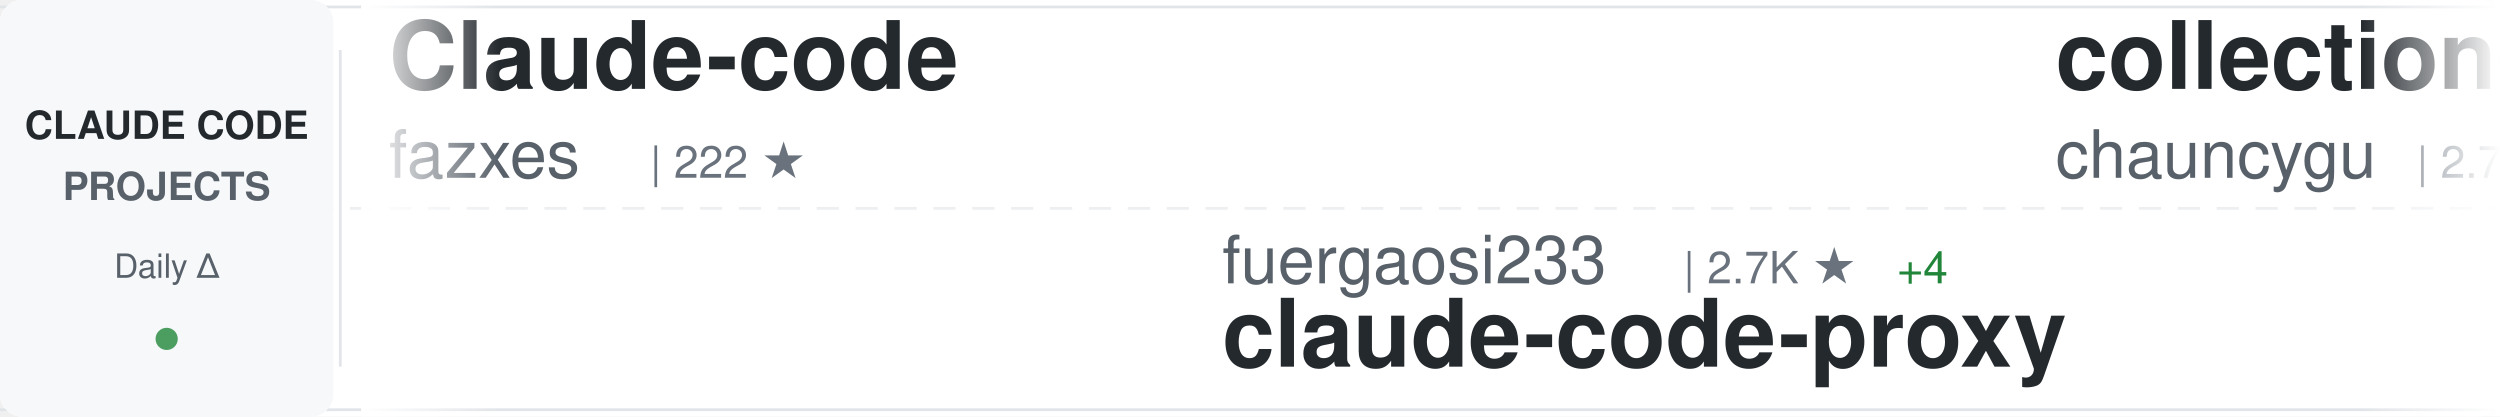
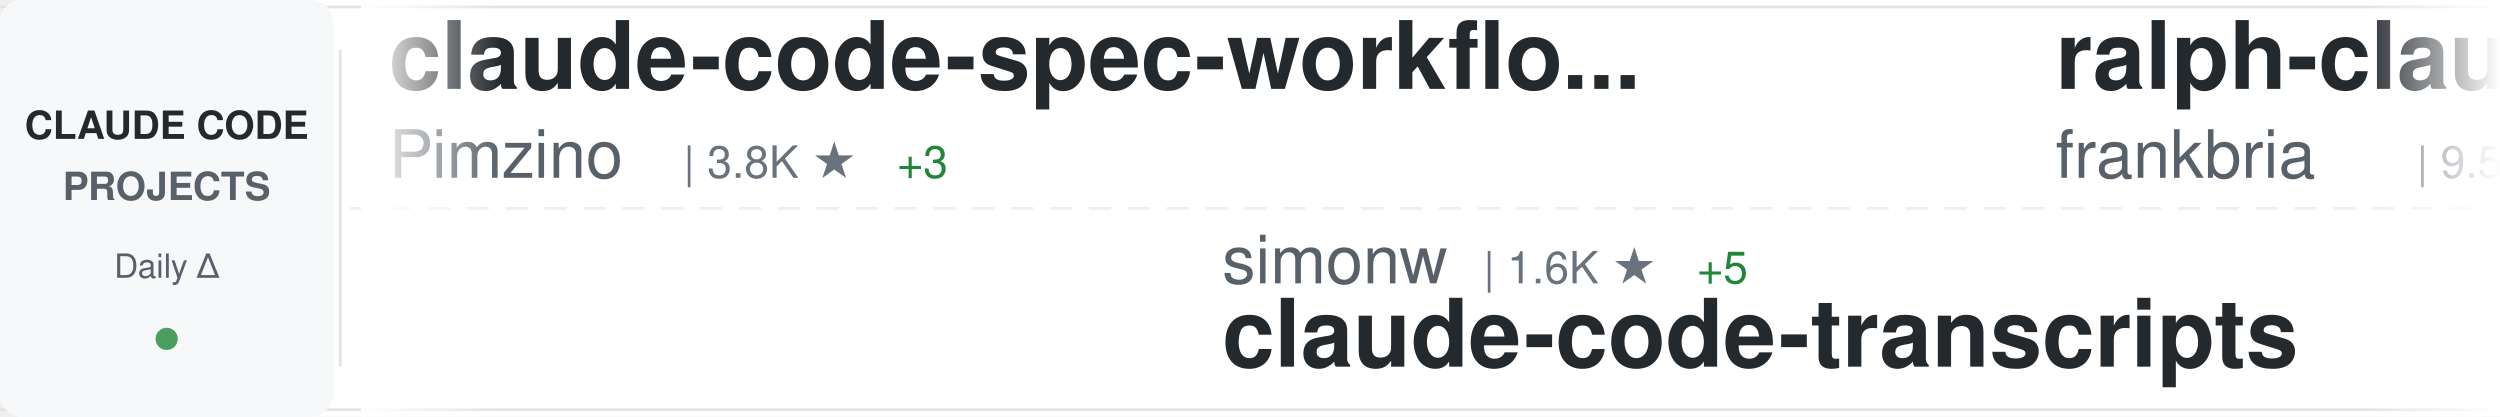
<svg xmlns="http://www.w3.org/2000/svg" width="900" height="150">
  <defs>
    <linearGradient id="awesomeLeftFade" x1="0%" y1="0%" x2="100%" y2="0%">
      <stop offset="0%" style="stop-color:#ffffff;stop-opacity:1" />
      <stop offset="100%" style="stop-color:#ffffff;stop-opacity:0" />
    </linearGradient>
    <linearGradient id="awesomeRightFade" x1="0%" y1="0%" x2="100%" y2="0%">
      <stop offset="0%" style="stop-color:#ffffff;stop-opacity:0" />
      <stop offset="100%" style="stop-color:#ffffff;stop-opacity:1" />
    </linearGradient>
  </defs>
  <rect width="900" height="150" fill="#ffffff" rx="8" />
  <rect x="0" y="2" width="900" height="1" fill="#e1e4e8" />
  <rect x="0" y="147" width="900" height="1" fill="#e1e4e8" />
  <line x1="0" y1="75" x2="900" y2="75" stroke="#e1e4e8" stroke-width="1" stroke-dasharray="8 6" opacity="0.6" />
  <rect x="0" y="0" width="120" height="150" fill="#f6f8fa" rx="8" />
  <text x="60" y="50" font-family="-apple-system, BlinkMacSystemFont, 'Segoe UI', Helvetica, Arial, sans-serif" font-size="14" font-weight="600" fill="#24292e" text-anchor="middle">CLAUDE CODE</text>
  <text x="60" y="72" font-family="-apple-system, BlinkMacSystemFont, 'Segoe UI', Helvetica, Arial, sans-serif" font-size="14" font-weight="600" fill="#586069" text-anchor="middle">PROJECTS</text>
  <text x="60" y="100" font-family="-apple-system, BlinkMacSystemFont, 'Segoe UI', Helvetica, Arial, sans-serif" font-size="12" font-weight="500" fill="#586069" text-anchor="middle">Daily Δ</text>
  <circle cx="60" cy="122" r="4" fill="#22863a" opacity="0.8" />
  <rect x="122" y="18" width="1" height="114" fill="#e1e4e8" />
  <clipPath id="awesomeTickerClip">
    <rect x="130" y="0" width="770" height="150" />
  </clipPath>
  <g clip-path="url(#awesomeTickerClip)">
    <g id="awesomeTickerItems">
      <animateTransform attributeName="transform" attributeType="XML" type="translate" from="0 0" to="-3000 0" dur="54s" repeatCount="indefinite" />
      <g transform="translate(0, 0)">
-         <text x="140" y="32" font-family="-apple-system, BlinkMacSystemFont, 'Segoe UI', Helvetica, Arial, sans-serif" font-size="34" font-weight="600" fill="#24292e">Claude-code</text>
-         <text x="140" y="64" font-family="-apple-system, BlinkMacSystemFont, 'Segoe UI', Helvetica, Arial, sans-serif" font-size="24" font-weight="400" fill="#586069">fazxes</text>
-         <text x="234" y="64" font-family="-apple-system, BlinkMacSystemFont, 'Segoe UI', Helvetica, Arial, sans-serif" font-size="16" font-weight="500" fill="#6a737d">| 222 ★</text>
+         <text x="140" y="32" font-family="-apple-system, BlinkMacSystemFont, 'Segoe UI', Helvetica, Arial, sans-serif" font-size="34" font-weight="600" fill="#24292e">claude-code-spec-workflo...</text>
+         <text x="140" y="64" font-family="-apple-system, BlinkMacSystemFont, 'Segoe UI', Helvetica, Arial, sans-serif" font-size="24" font-weight="400" fill="#586069">Pimzino</text>
+         <text x="246" y="64" font-family="-apple-system, BlinkMacSystemFont, 'Segoe UI', Helvetica, Arial, sans-serif" font-size="16" font-weight="500" fill="#6a737d">| 3.8K ★</text>
+         <text x="323" y="64" font-family="-apple-system, BlinkMacSystemFont, 'Segoe UI', Helvetica, Arial, sans-serif" font-size="16" font-weight="500" fill="#22863a"> +3</text>
      </g>
      <g transform="translate(300, 0)">
-         <text x="140" y="102" font-family="-apple-system, BlinkMacSystemFont, 'Segoe UI', Helvetica, Arial, sans-serif" font-size="24" font-weight="400" fill="#586069">fuergaosi233</text>
-         <text x="306" y="102" font-family="-apple-system, BlinkMacSystemFont, 'Segoe UI', Helvetica, Arial, sans-serif" font-size="16" font-weight="500" fill="#6a737d">| 2.7K ★</text>
-         <text x="383" y="102" font-family="-apple-system, BlinkMacSystemFont, 'Segoe UI', Helvetica, Arial, sans-serif" font-size="16" font-weight="500" fill="#22863a"> +4</text>
-         <text x="140" y="132" font-family="-apple-system, BlinkMacSystemFont, 'Segoe UI', Helvetica, Arial, sans-serif" font-size="34" font-weight="600" fill="#24292e">claude-code-proxy</text>
+         <text x="140" y="102" font-family="-apple-system, BlinkMacSystemFont, 'Segoe UI', Helvetica, Arial, sans-serif" font-size="24" font-weight="400" fill="#586069">simonw</text>
+         <text x="234" y="102" font-family="-apple-system, BlinkMacSystemFont, 'Segoe UI', Helvetica, Arial, sans-serif" font-size="16" font-weight="500" fill="#6a737d">| 1.6K ★</text>
+         <text x="311" y="102" font-family="-apple-system, BlinkMacSystemFont, 'Segoe UI', Helvetica, Arial, sans-serif" font-size="16" font-weight="500" fill="#22863a"> +5</text>
+         <text x="140" y="132" font-family="-apple-system, BlinkMacSystemFont, 'Segoe UI', Helvetica, Arial, sans-serif" font-size="34" font-weight="600" fill="#24292e">claude-code-transcripts</text>
      </g>
      <g transform="translate(600, 0)">
-         <text x="140" y="32" font-family="-apple-system, BlinkMacSystemFont, 'Segoe UI', Helvetica, Arial, sans-serif" font-size="34" font-weight="600" fill="#24292e">collection-claude-code-s...</text>
-         <text x="140" y="64" font-family="-apple-system, BlinkMacSystemFont, 'Segoe UI', Helvetica, Arial, sans-serif" font-size="24" font-weight="400" fill="#586069">chauncygu</text>
-         <text x="270" y="64" font-family="-apple-system, BlinkMacSystemFont, 'Segoe UI', Helvetica, Arial, sans-serif" font-size="16" font-weight="500" fill="#6a737d">| 2.7K ★</text>
+         <text x="140" y="32" font-family="-apple-system, BlinkMacSystemFont, 'Segoe UI', Helvetica, Arial, sans-serif" font-size="34" font-weight="600" fill="#24292e">ralph-claude-code</text>
+         <text x="140" y="64" font-family="-apple-system, BlinkMacSystemFont, 'Segoe UI', Helvetica, Arial, sans-serif" font-size="24" font-weight="400" fill="#586069">frankbria</text>
+         <text x="270" y="64" font-family="-apple-system, BlinkMacSystemFont, 'Segoe UI', Helvetica, Arial, sans-serif" font-size="16" font-weight="500" fill="#6a737d">| 9.5K ★</text>
        <text x="347" y="64" font-family="-apple-system, BlinkMacSystemFont, 'Segoe UI', Helvetica, Arial, sans-serif" font-size="16" font-weight="500" fill="#22863a"> +5</text>
      </g>
      <g transform="translate(900, 0)">
-         <text x="140" y="102" font-family="-apple-system, BlinkMacSystemFont, 'Segoe UI', Helvetica, Arial, sans-serif" font-size="24" font-weight="400" fill="#586069">Alishahryar1</text>
-         <text x="306" y="102" font-family="-apple-system, BlinkMacSystemFont, 'Segoe UI', Helvetica, Arial, sans-serif" font-size="16" font-weight="500" fill="#6a737d">| 37.8K ★</text>
-         <text x="392" y="102" font-family="-apple-system, BlinkMacSystemFont, 'Segoe UI', Helvetica, Arial, sans-serif" font-size="16" font-weight="500" fill="#22863a"> +190</text>
-         <text x="140" y="132" font-family="-apple-system, BlinkMacSystemFont, 'Segoe UI', Helvetica, Arial, sans-serif" font-size="34" font-weight="600" fill="#24292e">free-claude-code</text>
+         <text x="140" y="102" font-family="-apple-system, BlinkMacSystemFont, 'Segoe UI', Helvetica, Arial, sans-serif" font-size="24" font-weight="400" fill="#586069">farion1231</text>
+         <text x="282" y="102" font-family="-apple-system, BlinkMacSystemFont, 'Segoe UI', Helvetica, Arial, sans-serif" font-size="16" font-weight="500" fill="#6a737d">| 111.2K ★</text>
+         <text x="377" y="102" font-family="-apple-system, BlinkMacSystemFont, 'Segoe UI', Helvetica, Arial, sans-serif" font-size="16" font-weight="500" fill="#22863a"> +651</text>
+         <text x="140" y="132" font-family="-apple-system, BlinkMacSystemFont, 'Segoe UI', Helvetica, Arial, sans-serif" font-size="34" font-weight="600" fill="#24292e">cc-switch</text>
      </g>
      <g transform="translate(1200, 0)">
-         <text x="140" y="32" font-family="-apple-system, BlinkMacSystemFont, 'Segoe UI', Helvetica, Arial, sans-serif" font-size="34" font-weight="600" fill="#24292e">claude-code-pm-course</text>
-         <text x="140" y="64" font-family="-apple-system, BlinkMacSystemFont, 'Segoe UI', Helvetica, Arial, sans-serif" font-size="24" font-weight="400" fill="#586069">carlvellotti</text>
-         <text x="306" y="64" font-family="-apple-system, BlinkMacSystemFont, 'Segoe UI', Helvetica, Arial, sans-serif" font-size="16" font-weight="500" fill="#6a737d">| 2.1K ★</text>
-         <text x="383" y="64" font-family="-apple-system, BlinkMacSystemFont, 'Segoe UI', Helvetica, Arial, sans-serif" font-size="16" font-weight="500" fill="#22863a"> +2</text>
+         <text x="140" y="32" font-family="-apple-system, BlinkMacSystemFont, 'Segoe UI', Helvetica, Arial, sans-serif" font-size="34" font-weight="600" fill="#24292e">claude-code-analysis</text>
+         <text x="140" y="64" font-family="-apple-system, BlinkMacSystemFont, 'Segoe UI', Helvetica, Arial, sans-serif" font-size="24" font-weight="400" fill="#586069">liuup</text>
+         <text x="222" y="64" font-family="-apple-system, BlinkMacSystemFont, 'Segoe UI', Helvetica, Arial, sans-serif" font-size="16" font-weight="500" fill="#6a737d">| 3.4K ★</text>
+         <text x="299" y="64" font-family="-apple-system, BlinkMacSystemFont, 'Segoe UI', Helvetica, Arial, sans-serif" font-size="16" font-weight="500" fill="#22863a"> +14</text>
      </g>
      <g transform="translate(1500, 0)">
-         <text x="140" y="102" font-family="-apple-system, BlinkMacSystemFont, 'Segoe UI', Helvetica, Arial, sans-serif" font-size="24" font-weight="400" fill="#586069">ChrisWiles</text>
-         <text x="282" y="102" font-family="-apple-system, BlinkMacSystemFont, 'Segoe UI', Helvetica, Arial, sans-serif" font-size="16" font-weight="500" fill="#6a737d">| 6.0K ★</text>
-         <text x="140" y="132" font-family="-apple-system, BlinkMacSystemFont, 'Segoe UI', Helvetica, Arial, sans-serif" font-size="34" font-weight="600" fill="#24292e">claude-code-showcase</text>
+         <text x="140" y="102" font-family="-apple-system, BlinkMacSystemFont, 'Segoe UI', Helvetica, Arial, sans-serif" font-size="24" font-weight="400" fill="#586069">shanraisshan</text>
+         <text x="306" y="102" font-family="-apple-system, BlinkMacSystemFont, 'Segoe UI', Helvetica, Arial, sans-serif" font-size="16" font-weight="500" fill="#6a737d">| 61.7K ★</text>
+         <text x="392" y="102" font-family="-apple-system, BlinkMacSystemFont, 'Segoe UI', Helvetica, Arial, sans-serif" font-size="16" font-weight="500" fill="#22863a"> +104</text>
+         <text x="140" y="132" font-family="-apple-system, BlinkMacSystemFont, 'Segoe UI', Helvetica, Arial, sans-serif" font-size="34" font-weight="600" fill="#24292e">claude-code-best-practic...</text>
      </g>
      <g transform="translate(1800, 0)">
-         <text x="140" y="32" font-family="-apple-system, BlinkMacSystemFont, 'Segoe UI', Helvetica, Arial, sans-serif" font-size="34" font-weight="600" fill="#24292e">Claude-Code-Game-Studios</text>
-         <text x="140" y="64" font-family="-apple-system, BlinkMacSystemFont, 'Segoe UI', Helvetica, Arial, sans-serif" font-size="24" font-weight="400" fill="#586069">Donchitos</text>
-         <text x="270" y="64" font-family="-apple-system, BlinkMacSystemFont, 'Segoe UI', Helvetica, Arial, sans-serif" font-size="16" font-weight="500" fill="#6a737d">| 22.5K ★</text>
-         <text x="356" y="64" font-family="-apple-system, BlinkMacSystemFont, 'Segoe UI', Helvetica, Arial, sans-serif" font-size="16" font-weight="500" fill="#22863a"> +38</text>
+         <text x="140" y="32" font-family="-apple-system, BlinkMacSystemFont, 'Segoe UI', Helvetica, Arial, sans-serif" font-size="34" font-weight="600" fill="#24292e">claude-code-webui</text>
+         <text x="140" y="64" font-family="-apple-system, BlinkMacSystemFont, 'Segoe UI', Helvetica, Arial, sans-serif" font-size="24" font-weight="400" fill="#586069">sugyan</text>
+         <text x="234" y="64" font-family="-apple-system, BlinkMacSystemFont, 'Segoe UI', Helvetica, Arial, sans-serif" font-size="16" font-weight="500" fill="#6a737d">| 1.1K ★</text>
      </g>
      <g transform="translate(2100, 0)">
-         <text x="140" y="102" font-family="-apple-system, BlinkMacSystemFont, 'Segoe UI', Helvetica, Arial, sans-serif" font-size="24" font-weight="400" fill="#586069">LING71671</text>
-         <text x="270" y="102" font-family="-apple-system, BlinkMacSystemFont, 'Segoe UI', Helvetica, Arial, sans-serif" font-size="16" font-weight="500" fill="#6a737d">| 904 ★</text>
-         <text x="338" y="102" font-family="-apple-system, BlinkMacSystemFont, 'Segoe UI', Helvetica, Arial, sans-serif" font-size="16" font-weight="500" fill="#22863a"> +2</text>
-         <text x="140" y="132" font-family="-apple-system, BlinkMacSystemFont, 'Segoe UI', Helvetica, Arial, sans-serif" font-size="34" font-weight="600" fill="#24292e">Open-ClaudeCode</text>
+         <text x="140" y="102" font-family="-apple-system, BlinkMacSystemFont, 'Segoe UI', Helvetica, Arial, sans-serif" font-size="24" font-weight="400" fill="#586069">disler</text>
+         <text x="234" y="102" font-family="-apple-system, BlinkMacSystemFont, 'Segoe UI', Helvetica, Arial, sans-serif" font-size="16" font-weight="500" fill="#6a737d">| 3.8K ★</text>
+         <text x="311" y="102" font-family="-apple-system, BlinkMacSystemFont, 'Segoe UI', Helvetica, Arial, sans-serif" font-size="16" font-weight="500" fill="#22863a"> +6</text>
+         <text x="140" y="132" font-family="-apple-system, BlinkMacSystemFont, 'Segoe UI', Helvetica, Arial, sans-serif" font-size="34" font-weight="600" fill="#24292e">claude-code-hooks-master...</text>
      </g>
      <g transform="translate(2400, 0)">
-         <text x="140" y="32" font-family="-apple-system, BlinkMacSystemFont, 'Segoe UI', Helvetica, Arial, sans-serif" font-size="34" font-weight="600" fill="#24292e">claude-code-source-code-...</text>
-         <text x="140" y="64" font-family="-apple-system, BlinkMacSystemFont, 'Segoe UI', Helvetica, Arial, sans-serif" font-size="24" font-weight="400" fill="#586069">ghuntley</text>
-         <text x="258" y="64" font-family="-apple-system, BlinkMacSystemFont, 'Segoe UI', Helvetica, Arial, sans-serif" font-size="16" font-weight="500" fill="#6a737d">| 986 ★</text>
+         <text x="140" y="32" font-family="-apple-system, BlinkMacSystemFont, 'Segoe UI', Helvetica, Arial, sans-serif" font-size="34" font-weight="600" fill="#24292e">ClaudeCode</text>
+         <text x="140" y="64" font-family="-apple-system, BlinkMacSystemFont, 'Segoe UI', Helvetica, Arial, sans-serif" font-size="24" font-weight="400" fill="#586069">guanshan</text>
+         <text x="258" y="64" font-family="-apple-system, BlinkMacSystemFont, 'Segoe UI', Helvetica, Arial, sans-serif" font-size="16" font-weight="500" fill="#6a737d">| 61 ★</text>
      </g>
      <g transform="translate(2700, 0)">
-         <text x="140" y="102" font-family="-apple-system, BlinkMacSystemFont, 'Segoe UI', Helvetica, Arial, sans-serif" font-size="24" font-weight="400" fill="#586069">diet103</text>
-         <text x="246" y="102" font-family="-apple-system, BlinkMacSystemFont, 'Segoe UI', Helvetica, Arial, sans-serif" font-size="16" font-weight="500" fill="#6a737d">| 9.7K ★</text>
-         <text x="323" y="102" font-family="-apple-system, BlinkMacSystemFont, 'Segoe UI', Helvetica, Arial, sans-serif" font-size="16" font-weight="500" fill="#22863a"> +4</text>
-         <text x="140" y="132" font-family="-apple-system, BlinkMacSystemFont, 'Segoe UI', Helvetica, Arial, sans-serif" font-size="34" font-weight="600" fill="#24292e">claude-code-infrastructu...</text>
+         <text x="140" y="102" font-family="-apple-system, BlinkMacSystemFont, 'Segoe UI', Helvetica, Arial, sans-serif" font-size="24" font-weight="400" fill="#586069">oboard</text>
+         <text x="234" y="102" font-family="-apple-system, BlinkMacSystemFont, 'Segoe UI', Helvetica, Arial, sans-serif" font-size="16" font-weight="500" fill="#6a737d">| 3.2K ★</text>
+         <text x="311" y="102" font-family="-apple-system, BlinkMacSystemFont, 'Segoe UI', Helvetica, Arial, sans-serif" font-size="16" font-weight="500" fill="#22863a"> +1</text>
+         <text x="140" y="132" font-family="-apple-system, BlinkMacSystemFont, 'Segoe UI', Helvetica, Arial, sans-serif" font-size="34" font-weight="600" fill="#24292e">claude-code-rev</text>
      </g>
      <g transform="translate(3000, 0)">
-         <text x="140" y="32" font-family="-apple-system, BlinkMacSystemFont, 'Segoe UI', Helvetica, Arial, sans-serif" font-size="34" font-weight="600" fill="#24292e">Claude-code</text>
-         <text x="140" y="64" font-family="-apple-system, BlinkMacSystemFont, 'Segoe UI', Helvetica, Arial, sans-serif" font-size="24" font-weight="400" fill="#586069">fazxes</text>
-         <text x="234" y="64" font-family="-apple-system, BlinkMacSystemFont, 'Segoe UI', Helvetica, Arial, sans-serif" font-size="16" font-weight="500" fill="#6a737d">| 222 ★</text>
+         <text x="140" y="32" font-family="-apple-system, BlinkMacSystemFont, 'Segoe UI', Helvetica, Arial, sans-serif" font-size="34" font-weight="600" fill="#24292e">claude-code-spec-workflo...</text>
+         <text x="140" y="64" font-family="-apple-system, BlinkMacSystemFont, 'Segoe UI', Helvetica, Arial, sans-serif" font-size="24" font-weight="400" fill="#586069">Pimzino</text>
+         <text x="246" y="64" font-family="-apple-system, BlinkMacSystemFont, 'Segoe UI', Helvetica, Arial, sans-serif" font-size="16" font-weight="500" fill="#6a737d">| 3.8K ★</text>
+         <text x="323" y="64" font-family="-apple-system, BlinkMacSystemFont, 'Segoe UI', Helvetica, Arial, sans-serif" font-size="16" font-weight="500" fill="#22863a"> +3</text>
      </g>
      <g transform="translate(3300, 0)">
-         <text x="140" y="102" font-family="-apple-system, BlinkMacSystemFont, 'Segoe UI', Helvetica, Arial, sans-serif" font-size="24" font-weight="400" fill="#586069">fuergaosi233</text>
-         <text x="306" y="102" font-family="-apple-system, BlinkMacSystemFont, 'Segoe UI', Helvetica, Arial, sans-serif" font-size="16" font-weight="500" fill="#6a737d">| 2.7K ★</text>
-         <text x="383" y="102" font-family="-apple-system, BlinkMacSystemFont, 'Segoe UI', Helvetica, Arial, sans-serif" font-size="16" font-weight="500" fill="#22863a"> +4</text>
-         <text x="140" y="132" font-family="-apple-system, BlinkMacSystemFont, 'Segoe UI', Helvetica, Arial, sans-serif" font-size="34" font-weight="600" fill="#24292e">claude-code-proxy</text>
+         <text x="140" y="102" font-family="-apple-system, BlinkMacSystemFont, 'Segoe UI', Helvetica, Arial, sans-serif" font-size="24" font-weight="400" fill="#586069">simonw</text>
+         <text x="234" y="102" font-family="-apple-system, BlinkMacSystemFont, 'Segoe UI', Helvetica, Arial, sans-serif" font-size="16" font-weight="500" fill="#6a737d">| 1.6K ★</text>
+         <text x="311" y="102" font-family="-apple-system, BlinkMacSystemFont, 'Segoe UI', Helvetica, Arial, sans-serif" font-size="16" font-weight="500" fill="#22863a"> +5</text>
+         <text x="140" y="132" font-family="-apple-system, BlinkMacSystemFont, 'Segoe UI', Helvetica, Arial, sans-serif" font-size="34" font-weight="600" fill="#24292e">claude-code-transcripts</text>
      </g>
      <g transform="translate(3600, 0)">
-         <text x="140" y="32" font-family="-apple-system, BlinkMacSystemFont, 'Segoe UI', Helvetica, Arial, sans-serif" font-size="34" font-weight="600" fill="#24292e">collection-claude-code-s...</text>
-         <text x="140" y="64" font-family="-apple-system, BlinkMacSystemFont, 'Segoe UI', Helvetica, Arial, sans-serif" font-size="24" font-weight="400" fill="#586069">chauncygu</text>
-         <text x="270" y="64" font-family="-apple-system, BlinkMacSystemFont, 'Segoe UI', Helvetica, Arial, sans-serif" font-size="16" font-weight="500" fill="#6a737d">| 2.7K ★</text>
+         <text x="140" y="32" font-family="-apple-system, BlinkMacSystemFont, 'Segoe UI', Helvetica, Arial, sans-serif" font-size="34" font-weight="600" fill="#24292e">ralph-claude-code</text>
+         <text x="140" y="64" font-family="-apple-system, BlinkMacSystemFont, 'Segoe UI', Helvetica, Arial, sans-serif" font-size="24" font-weight="400" fill="#586069">frankbria</text>
+         <text x="270" y="64" font-family="-apple-system, BlinkMacSystemFont, 'Segoe UI', Helvetica, Arial, sans-serif" font-size="16" font-weight="500" fill="#6a737d">| 9.5K ★</text>
        <text x="347" y="64" font-family="-apple-system, BlinkMacSystemFont, 'Segoe UI', Helvetica, Arial, sans-serif" font-size="16" font-weight="500" fill="#22863a"> +5</text>
      </g>
      <g transform="translate(3900, 0)">
-         <text x="140" y="102" font-family="-apple-system, BlinkMacSystemFont, 'Segoe UI', Helvetica, Arial, sans-serif" font-size="24" font-weight="400" fill="#586069">Alishahryar1</text>
-         <text x="306" y="102" font-family="-apple-system, BlinkMacSystemFont, 'Segoe UI', Helvetica, Arial, sans-serif" font-size="16" font-weight="500" fill="#6a737d">| 37.8K ★</text>
-         <text x="392" y="102" font-family="-apple-system, BlinkMacSystemFont, 'Segoe UI', Helvetica, Arial, sans-serif" font-size="16" font-weight="500" fill="#22863a"> +190</text>
-         <text x="140" y="132" font-family="-apple-system, BlinkMacSystemFont, 'Segoe UI', Helvetica, Arial, sans-serif" font-size="34" font-weight="600" fill="#24292e">free-claude-code</text>
+         <text x="140" y="102" font-family="-apple-system, BlinkMacSystemFont, 'Segoe UI', Helvetica, Arial, sans-serif" font-size="24" font-weight="400" fill="#586069">farion1231</text>
+         <text x="282" y="102" font-family="-apple-system, BlinkMacSystemFont, 'Segoe UI', Helvetica, Arial, sans-serif" font-size="16" font-weight="500" fill="#6a737d">| 111.2K ★</text>
+         <text x="377" y="102" font-family="-apple-system, BlinkMacSystemFont, 'Segoe UI', Helvetica, Arial, sans-serif" font-size="16" font-weight="500" fill="#22863a"> +651</text>
+         <text x="140" y="132" font-family="-apple-system, BlinkMacSystemFont, 'Segoe UI', Helvetica, Arial, sans-serif" font-size="34" font-weight="600" fill="#24292e">cc-switch</text>
      </g>
    </g>
  </g>
  <rect x="130" y="0" width="50" height="150" fill="url(#awesomeLeftFade)" />
  <rect x="850" y="0" width="50" height="150" fill="url(#awesomeRightFade)" />
</svg>
